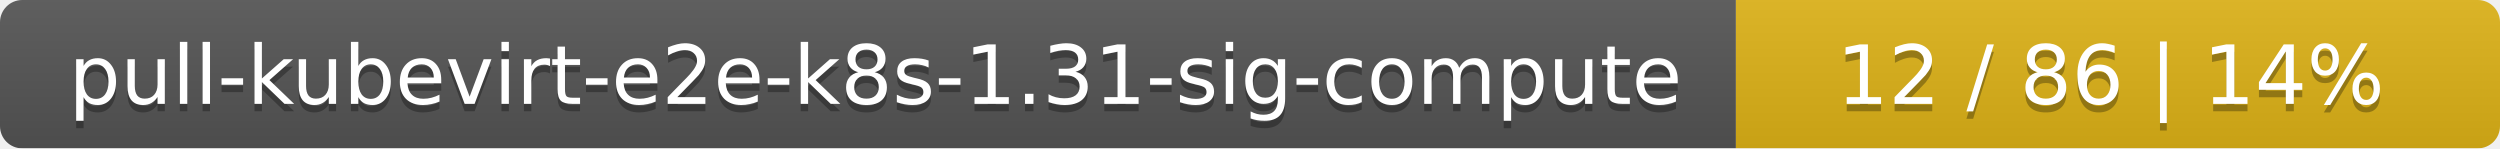
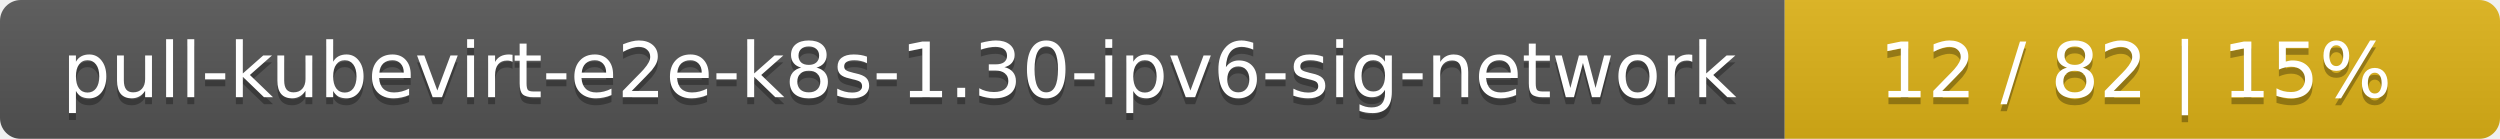
- <svg xmlns="http://www.w3.org/2000/svg" width="337" height="20">
+ <svg xmlns="http://www.w3.org/2000/svg" width="360" height="20">
  <linearGradient id="smooth" x2="0" y2="100%">
    <stop offset="0" stop-color="#bbb" stop-opacity=".1" />
    <stop offset="1" stop-opacity=".1" />
  </linearGradient>
  <mask id="round">
-     <rect width="337" height="20" rx="3" fill="#fff" />
+     <rect width="360" height="20" rx="3" fill="#fff" />
  </mask>
  <g mask="url(#round)">
-     <rect width="234" height="20" fill="#555" />
-     <rect x="234" width="103" height="20" fill="#dfb317" />
-     <rect width="337" height="20" fill="url(#smooth)" />
+     <rect width="257" height="20" fill="#555" />
+     <rect x="257" width="103" height="20" fill="#dfb317" />
+     <rect width="360" height="20" fill="url(#smooth)" />
  </g>
  <g fill="#fff" text-anchor="middle" font-family="DejaVu Sans,Verdana,Geneva,sans-serif" font-size="11">
-     <text x="118" y="15" fill="#010101" fill-opacity=".3">pull-kubevirt-e2e-k8s-1.31-sig-compute</text>
-     <text x="118" y="14">pull-kubevirt-e2e-k8s-1.31-sig-compute</text>
-     <text x="284.5" y="15" fill="#010101" fill-opacity=".3">12 / 86    |    14%</text>
-     <text x="284.5" y="14">12 / 86    |    14%</text>
+     <text x="129.5" y="15" fill="#010101" fill-opacity=".3">pull-kubevirt-e2e-k8s-1.30-ipv6-sig-network</text>
+     <text x="129.5" y="14">pull-kubevirt-e2e-k8s-1.30-ipv6-sig-network</text>
+     <text x="307.5" y="15" fill="#010101" fill-opacity=".3">12 / 82    |    15%</text>
+     <text x="307.5" y="14">12 / 82    |    15%</text>
  </g>
</svg>
